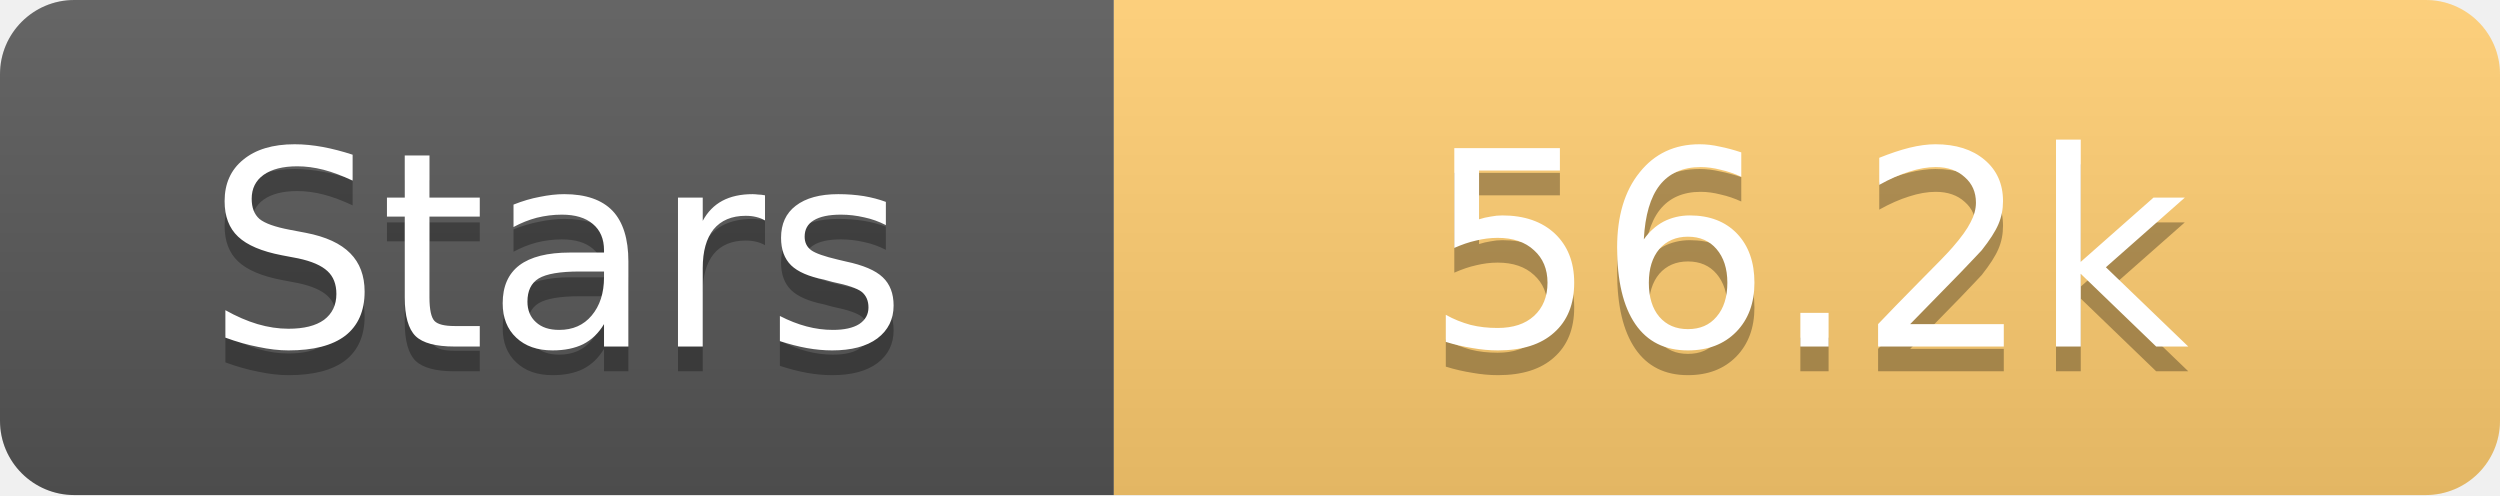
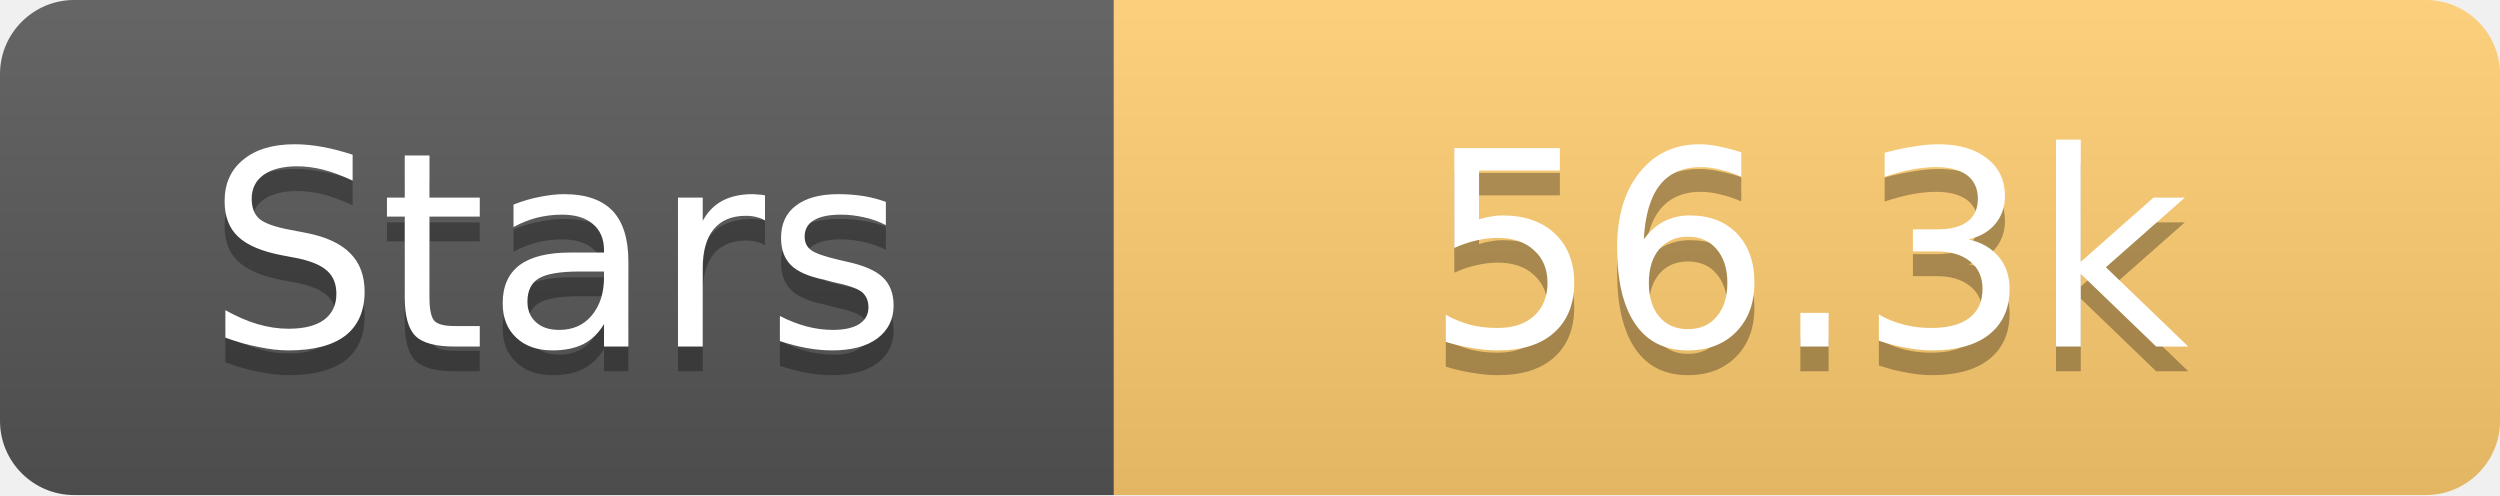
<svg xmlns="http://www.w3.org/2000/svg" width="101" height="20">
  <linearGradient id="s" x2="0" y2="100%">
    <stop offset="0" stop-color="#fff" stop-opacity=".1" />
    <stop offset="1" stop-opacity=".1" />
  </linearGradient>
  <clipPath id="r">
    <rect width="101" height="20" rx="3" fill="#fff" />
  </clipPath>
  <g clip-path="url(#r)">
    <rect width="45" height="20" fill="#555" />
    <rect x="45" width="56" height="20" fill="#fdcb6e" />
    <rect width="101" height="20" fill="url(#s)" />
  </g>
  <g fill="#fff" text-anchor="middle" font-family="Verdana,Geneva,DejaVu Sans,sans-serif" text-rendering="geometricPrecision" font-size="11">
    <text x="22.5" y="15" fill="#010101" fill-opacity=".3">Stars</text>
    <text x="22.5" y="14">Stars</text>
-     <text x="73.0" y="15" fill="#010101" fill-opacity=".3">56.2k</text>
-     <text x="73.0" y="14">56.2k</text>
+     <text x="73.0" y="15" fill="#010101" fill-opacity=".3">56.3k</text>
+     <text x="73.0" y="14">56.3k</text>
  </g>
</svg>
